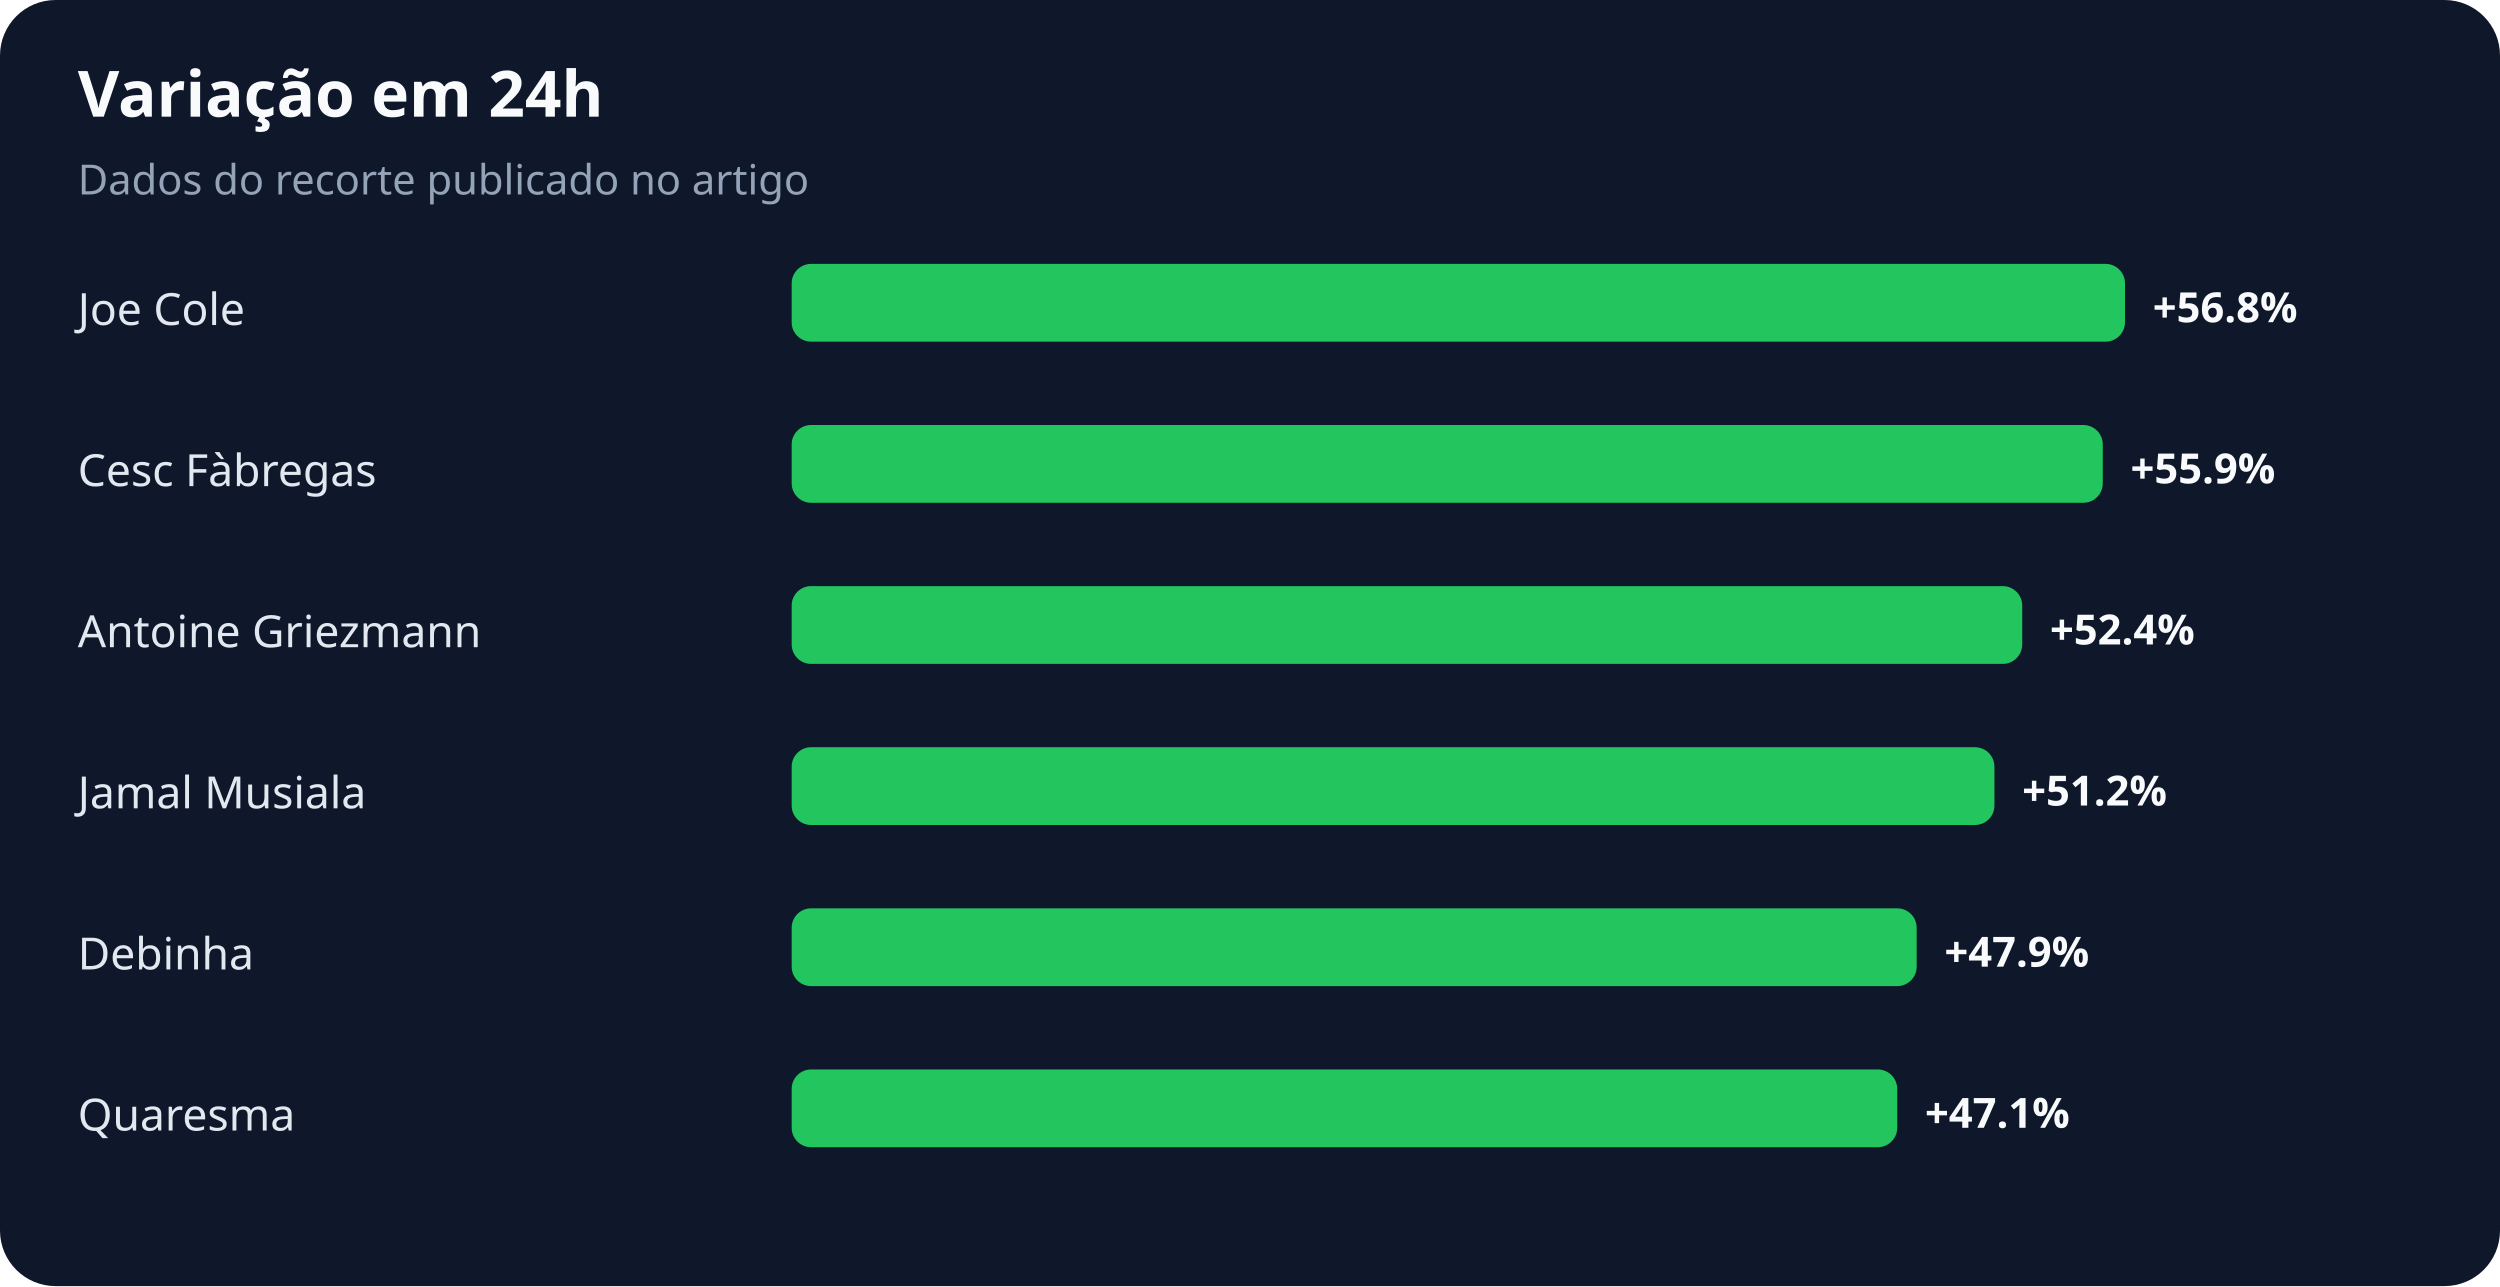
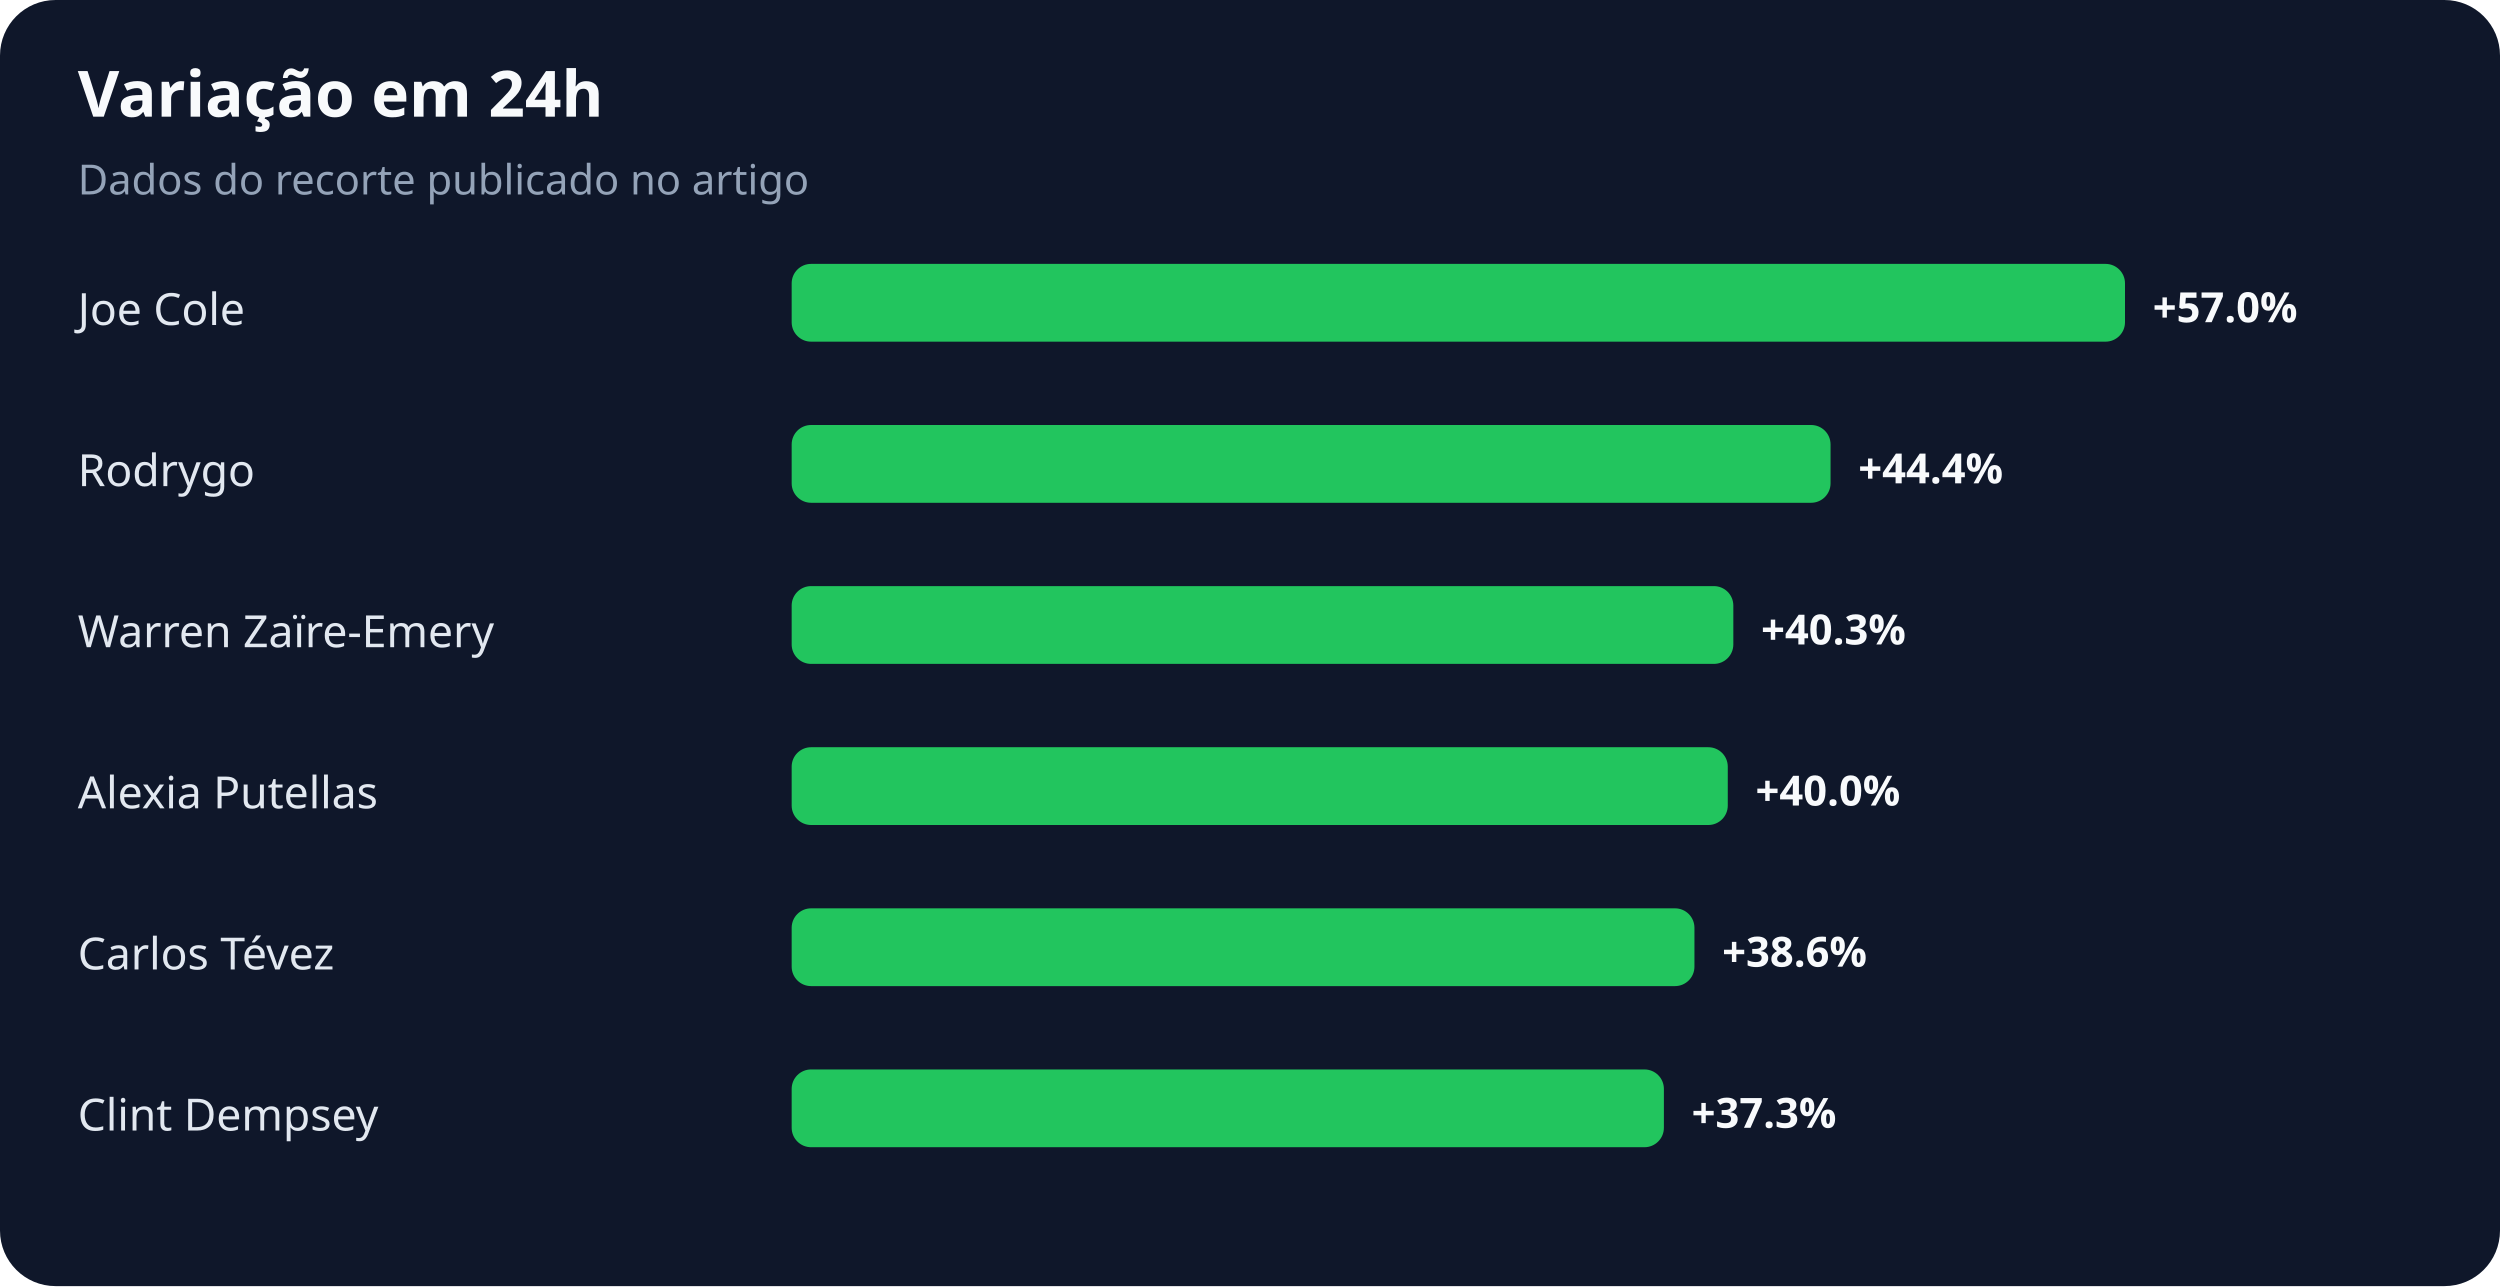
<svg xmlns="http://www.w3.org/2000/svg" width="900" height="463" viewBox="0 0 900 463" role="img" aria-labelledby="title desc">
  <rect width="100%" height="100%" rx="20" fill="#0f172a" />
  <text x="28" y="42" fill="#f8fafc" font-family="system-ui,sans-serif" font-size="23" font-weight="700">Variação em 24h</text>
  <text x="28" y="70" fill="#94a3b8" font-family="system-ui,sans-serif" font-size="15">Dados do recorte publicado no artigo</text>
  <text x="28" y="117" fill="#e2e8f0" font-family="system-ui,sans-serif" font-size="16">Joe Cole</text>
  <rect x="285" y="95" width="480" height="28" rx="7" fill="#22c55e" />
-   <text x="775" y="116" fill="#f8fafc" font-family="system-ui,sans-serif" font-size="15" font-weight="700">+56.8%</text>
-   <text x="28" y="175" fill="#e2e8f0" font-family="system-ui,sans-serif" font-size="16">Cesc Fàbregas</text>
-   <rect x="285" y="153" width="472" height="28" rx="7" fill="#22c55e" />
-   <text x="767" y="174" fill="#f8fafc" font-family="system-ui,sans-serif" font-size="15" font-weight="700">+55.9%</text>
-   <text x="28" y="233" fill="#e2e8f0" font-family="system-ui,sans-serif" font-size="16">Antoine Griezmann</text>
-   <rect x="285" y="211" width="443" height="28" rx="7" fill="#22c55e" />
-   <text x="738" y="232" fill="#f8fafc" font-family="system-ui,sans-serif" font-size="15" font-weight="700">+52.4%</text>
-   <text x="28" y="291" fill="#e2e8f0" font-family="system-ui,sans-serif" font-size="16">Jamal Musiala</text>
-   <rect x="285" y="269" width="433" height="28" rx="7" fill="#22c55e" />
-   <text x="728" y="290" fill="#f8fafc" font-family="system-ui,sans-serif" font-size="15" font-weight="700">+51.2%</text>
-   <text x="28" y="349" fill="#e2e8f0" font-family="system-ui,sans-serif" font-size="16">Debinha</text>
-   <rect x="285" y="327" width="405" height="28" rx="7" fill="#22c55e" />
-   <text x="700" y="348" fill="#f8fafc" font-family="system-ui,sans-serif" font-size="15" font-weight="700">+47.9%</text>
-   <text x="28" y="407" fill="#e2e8f0" font-family="system-ui,sans-serif" font-size="16">Quaresma</text>
-   <rect x="285" y="385" width="398" height="28" rx="7" fill="#22c55e" />
-   <text x="693" y="406" fill="#f8fafc" font-family="system-ui,sans-serif" font-size="15" font-weight="700">+47.1%</text>
+   <text x="775" y="116" fill="#f8fafc" font-family="system-ui,sans-serif" font-size="15" font-weight="700">+57.0%</text>
+   <text x="28" y="175" fill="#e2e8f0" font-family="system-ui,sans-serif" font-size="16">Rodrygo</text>
+   <rect x="285" y="153" width="374" height="28" rx="7" fill="#22c55e" />
+   <text x="669" y="174" fill="#f8fafc" font-family="system-ui,sans-serif" font-size="15" font-weight="700">+44.4%</text>
+   <text x="28" y="233" fill="#e2e8f0" font-family="system-ui,sans-serif" font-size="16">Warren Zaïre-Emery</text>
+   <rect x="285" y="211" width="339" height="28" rx="7" fill="#22c55e" />
+   <text x="634" y="232" fill="#f8fafc" font-family="system-ui,sans-serif" font-size="15" font-weight="700">+40.3%</text>
+   <text x="28" y="291" fill="#e2e8f0" font-family="system-ui,sans-serif" font-size="16">Alexia Putellas</text>
+   <rect x="285" y="269" width="337" height="28" rx="7" fill="#22c55e" />
+   <text x="632" y="290" fill="#f8fafc" font-family="system-ui,sans-serif" font-size="15" font-weight="700">+40.0%</text>
+   <text x="28" y="349" fill="#e2e8f0" font-family="system-ui,sans-serif" font-size="16">Carlos Tévez</text>
+   <rect x="285" y="327" width="325" height="28" rx="7" fill="#22c55e" />
+   <text x="620" y="348" fill="#f8fafc" font-family="system-ui,sans-serif" font-size="15" font-weight="700">+38.6%</text>
+   <text x="28" y="407" fill="#e2e8f0" font-family="system-ui,sans-serif" font-size="16">Clint Dempsey</text>
+   <rect x="285" y="385" width="314" height="28" rx="7" fill="#22c55e" />
+   <text x="609" y="406" fill="#f8fafc" font-family="system-ui,sans-serif" font-size="15" font-weight="700">+37.3%</text>
</svg>
